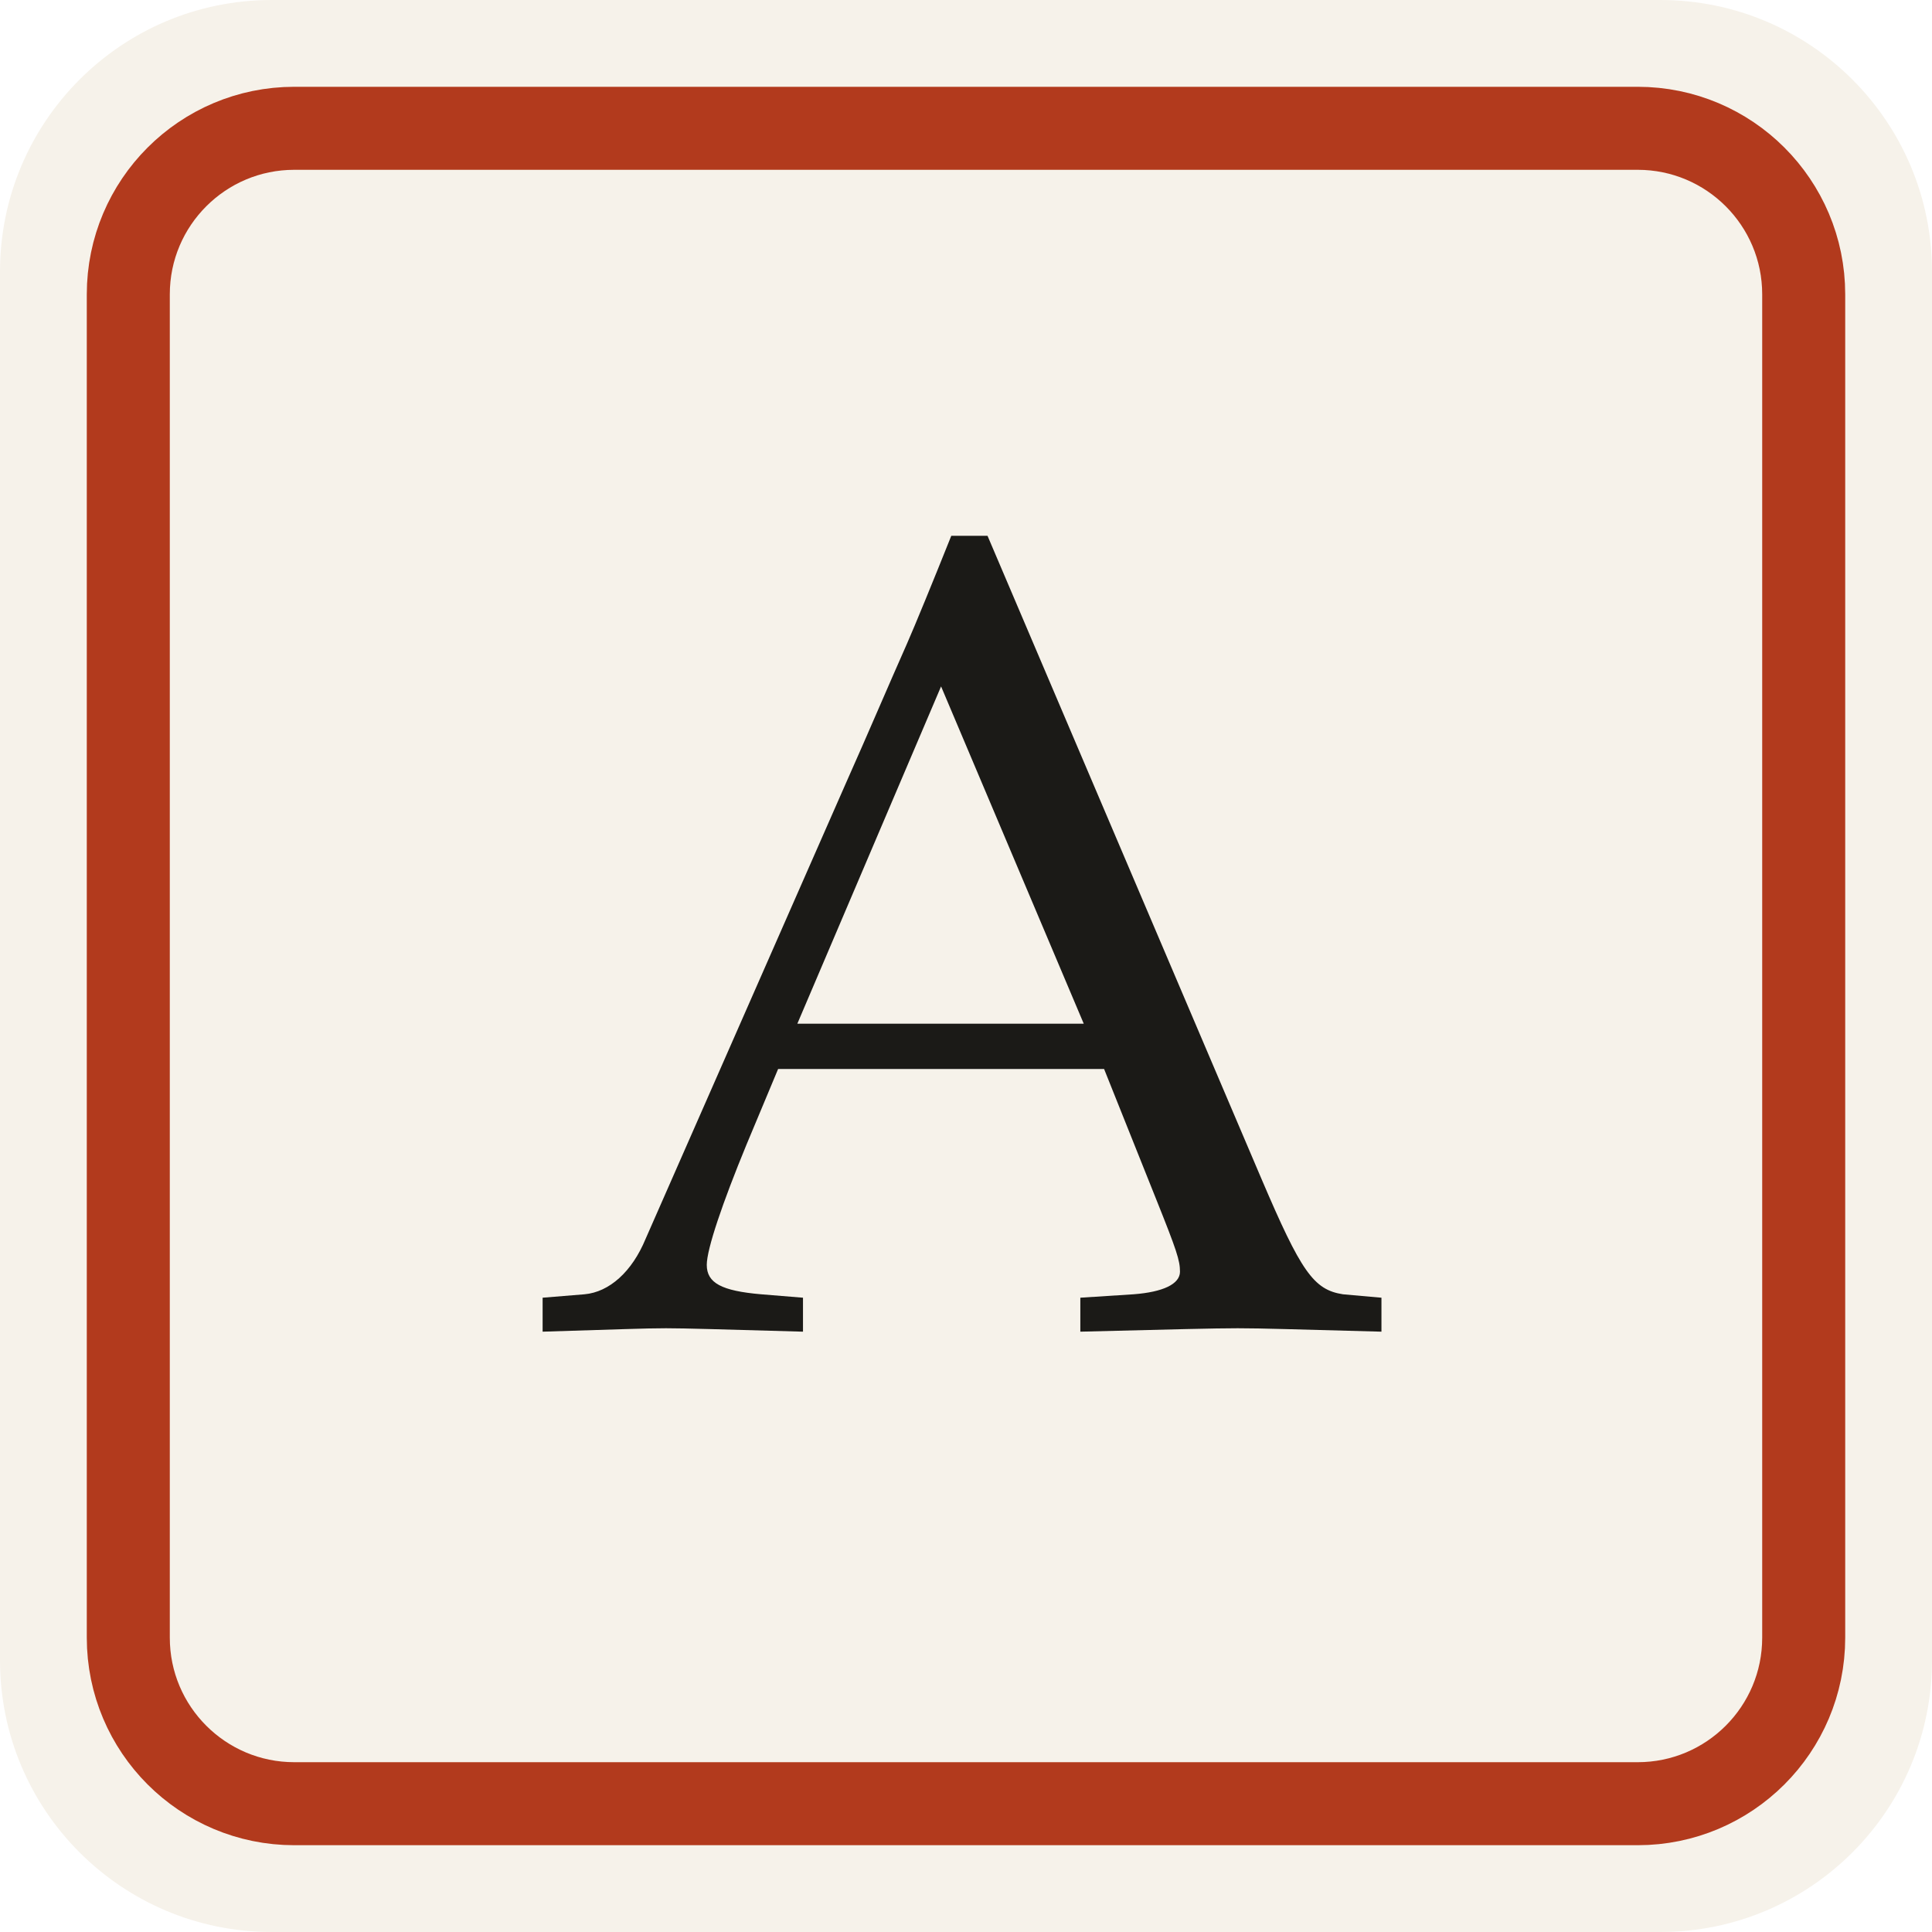
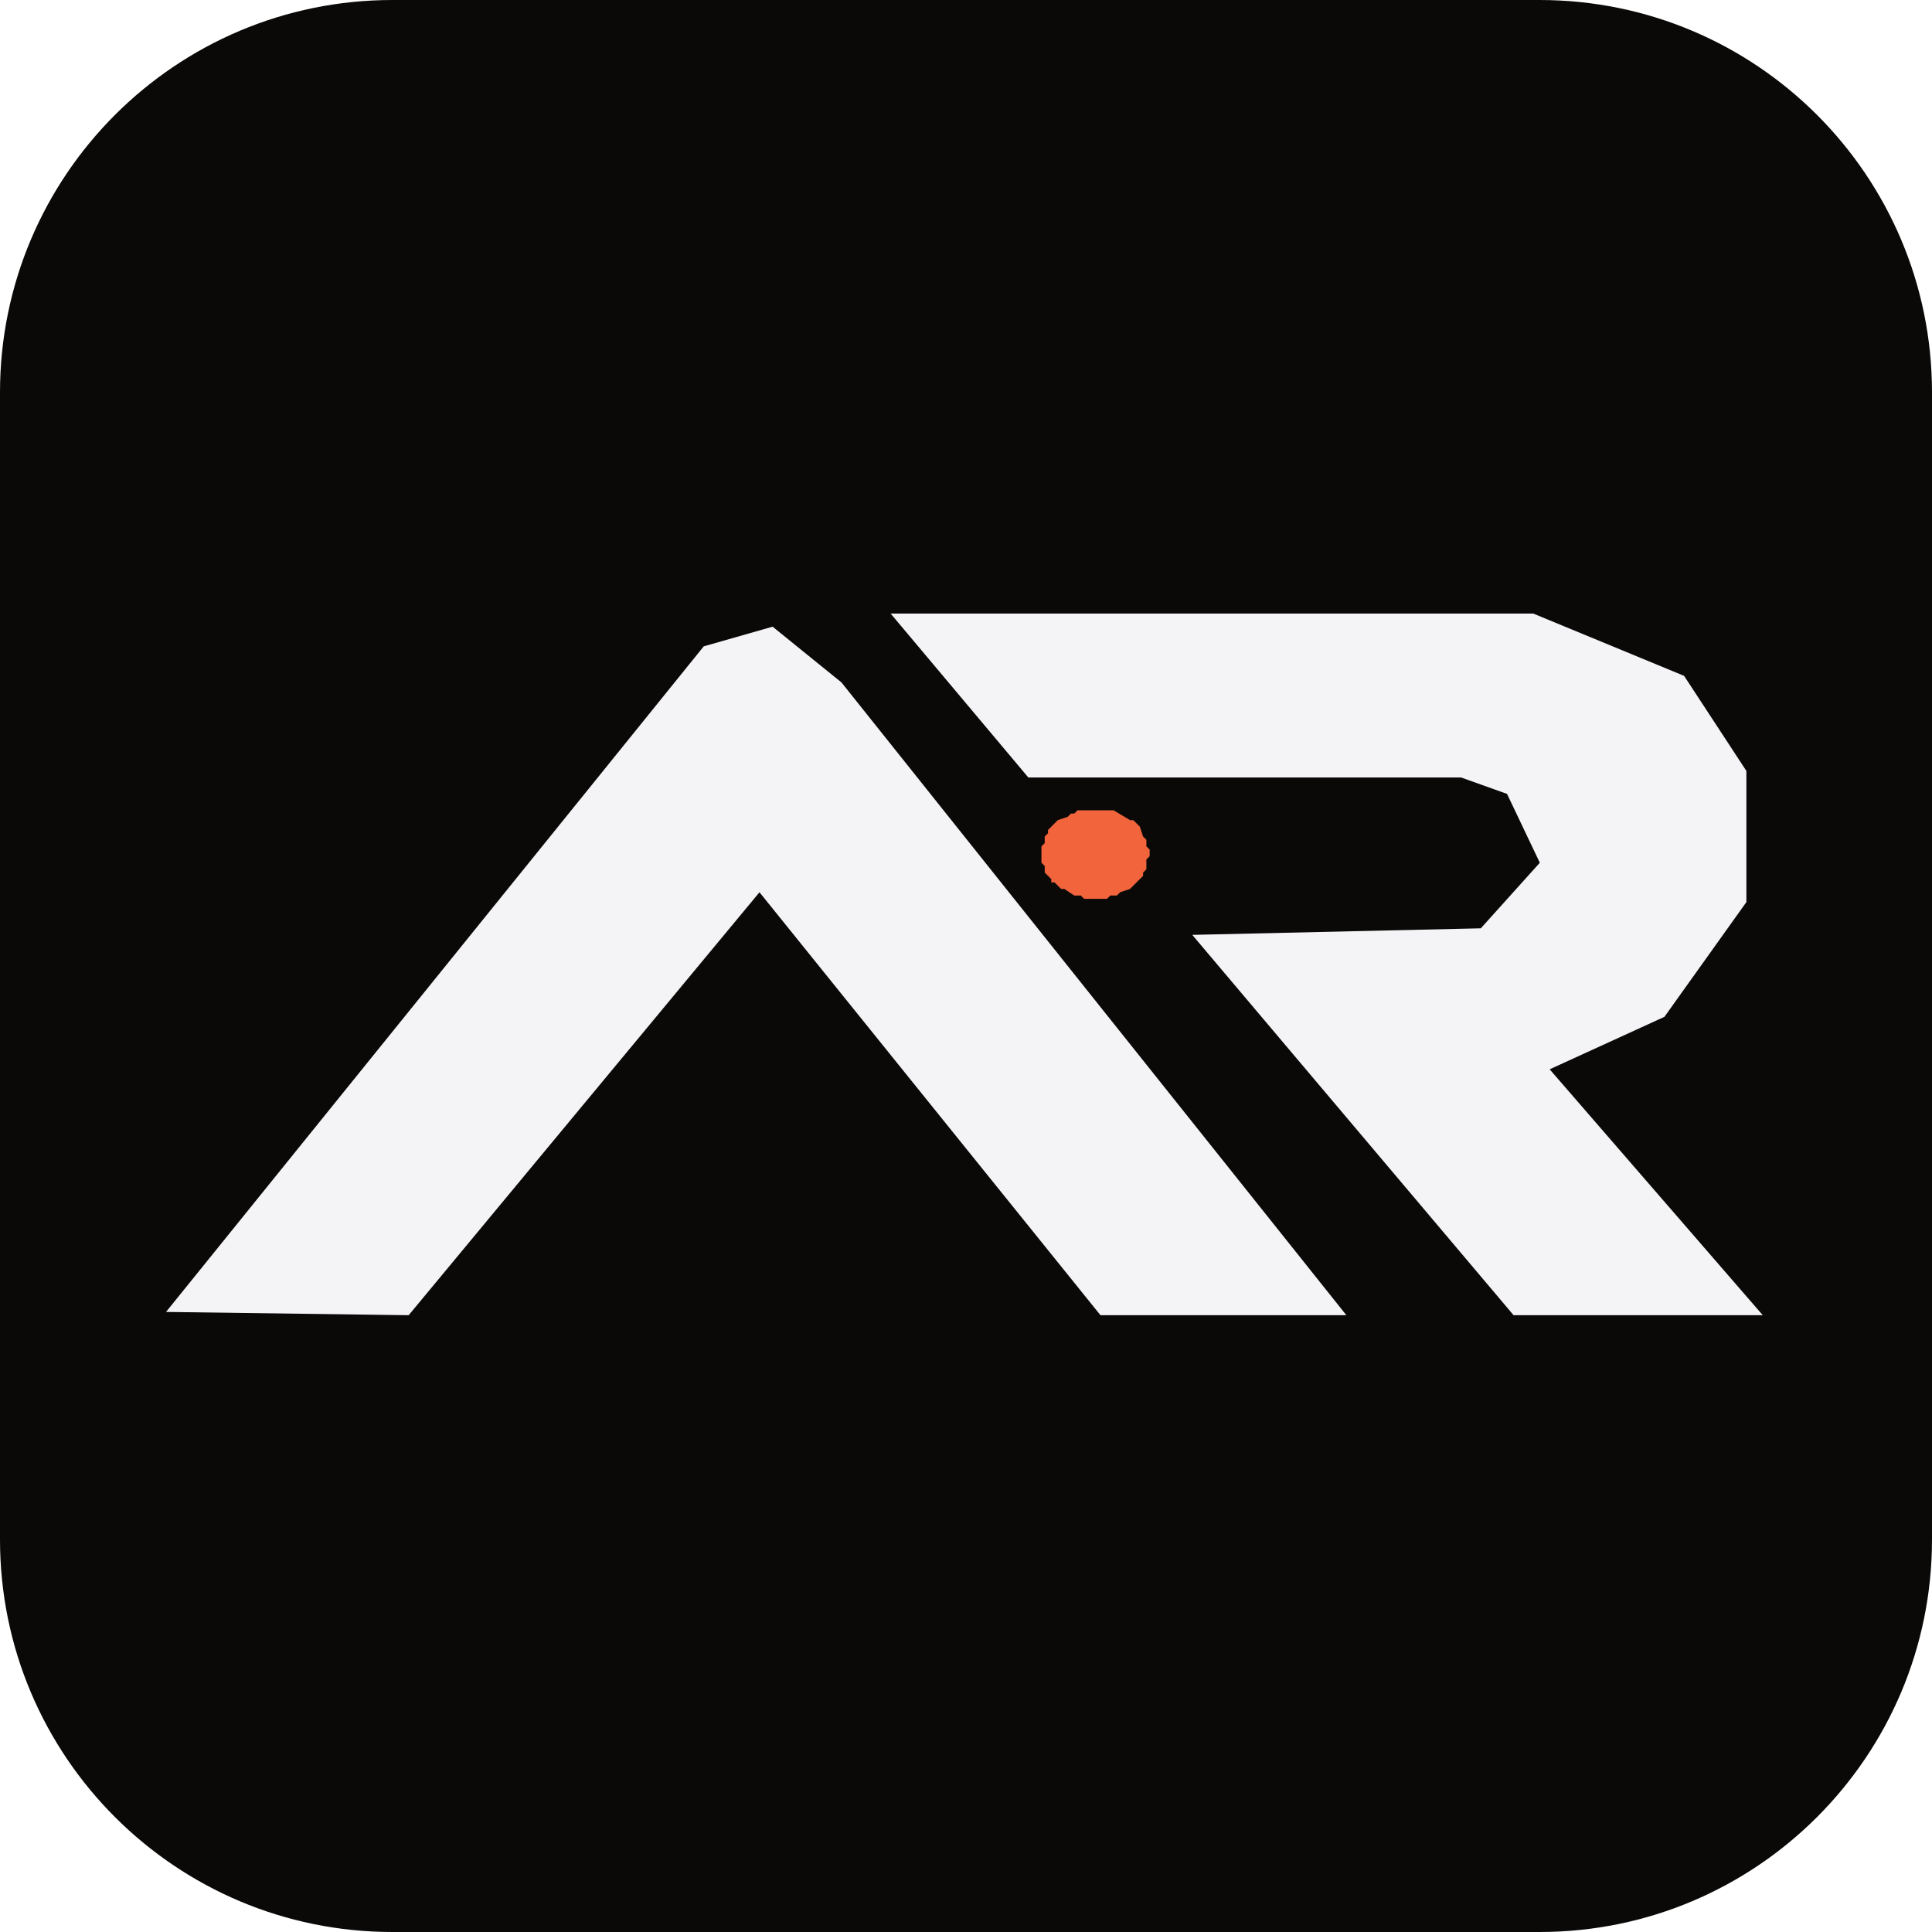
<svg xmlns="http://www.w3.org/2000/svg" viewBox="0 0 512 512">
-   <rect width="512" height="512" rx="72" fill="#f6f2ea" />
-   <rect x="34" y="34" width="444" height="444" rx="44" fill="none" stroke="#b23a1d" stroke-width="22" />
-   <text x="256" y="352" font-family="Iowan Old Style,Palatino Linotype,Palatino,Book Antiqua,Georgia,serif" font-size="300" fill="#1b1a17" text-anchor="middle">A</text>
+   <rect width="512" height="512" rx="104" fill="#0a0908" />
+   <g transform="translate(44.0 162.6) scale(0.8689)">
+     <path fill="#f4f4f7" fill-rule="evenodd" d="M0.00,213.00L74.00,214.00L181.00,85.00L285.00,214.00L360.00,214.00L206.00,21.00L185.00,4.00L164.00,10.00Z M221.00,0.00L263.00,50.00L395.00,50.00L409.00,55.00L419.00,76.00L401.00,96.00L313.00,98.00L411.00,214.00L487.00,214.00L422.00,139.00L457.00,123.00L482.00,88.00L482.00,48.00L463.00,19.00L417.00,0.00Z" />
+     <path fill="#f2643c" d="M269.00,66.00L269.00,67.00L268.00,68.00L268.00,70.00L267.00,71.00L267.00,76.00L268.00,77.00L268.00,79.00L270.00,81.00L270.00,82.00L271.00,82.00L273.00,84.00L274.00,84.00L277.00,86.00L279.00,86.00L280.00,87.00L287.00,87.00L288.00,86.00L290.00,86.00L291.00,85.00L294.00,84.00L298.00,80.00L298.00,79.00L299.00,78.00L299.00,75.00L300.00,74.00L300.00,72.00L299.00,71.00L299.00,69.00L298.00,68.00L297.00,65.00L295.00,63.00L294.00,63.00L289.00,60.00L278.00,60.00L277.00,61.00L276.00,61.00L275.00,62.00L272.00,63.00Z" />
+   </g>
</svg>
